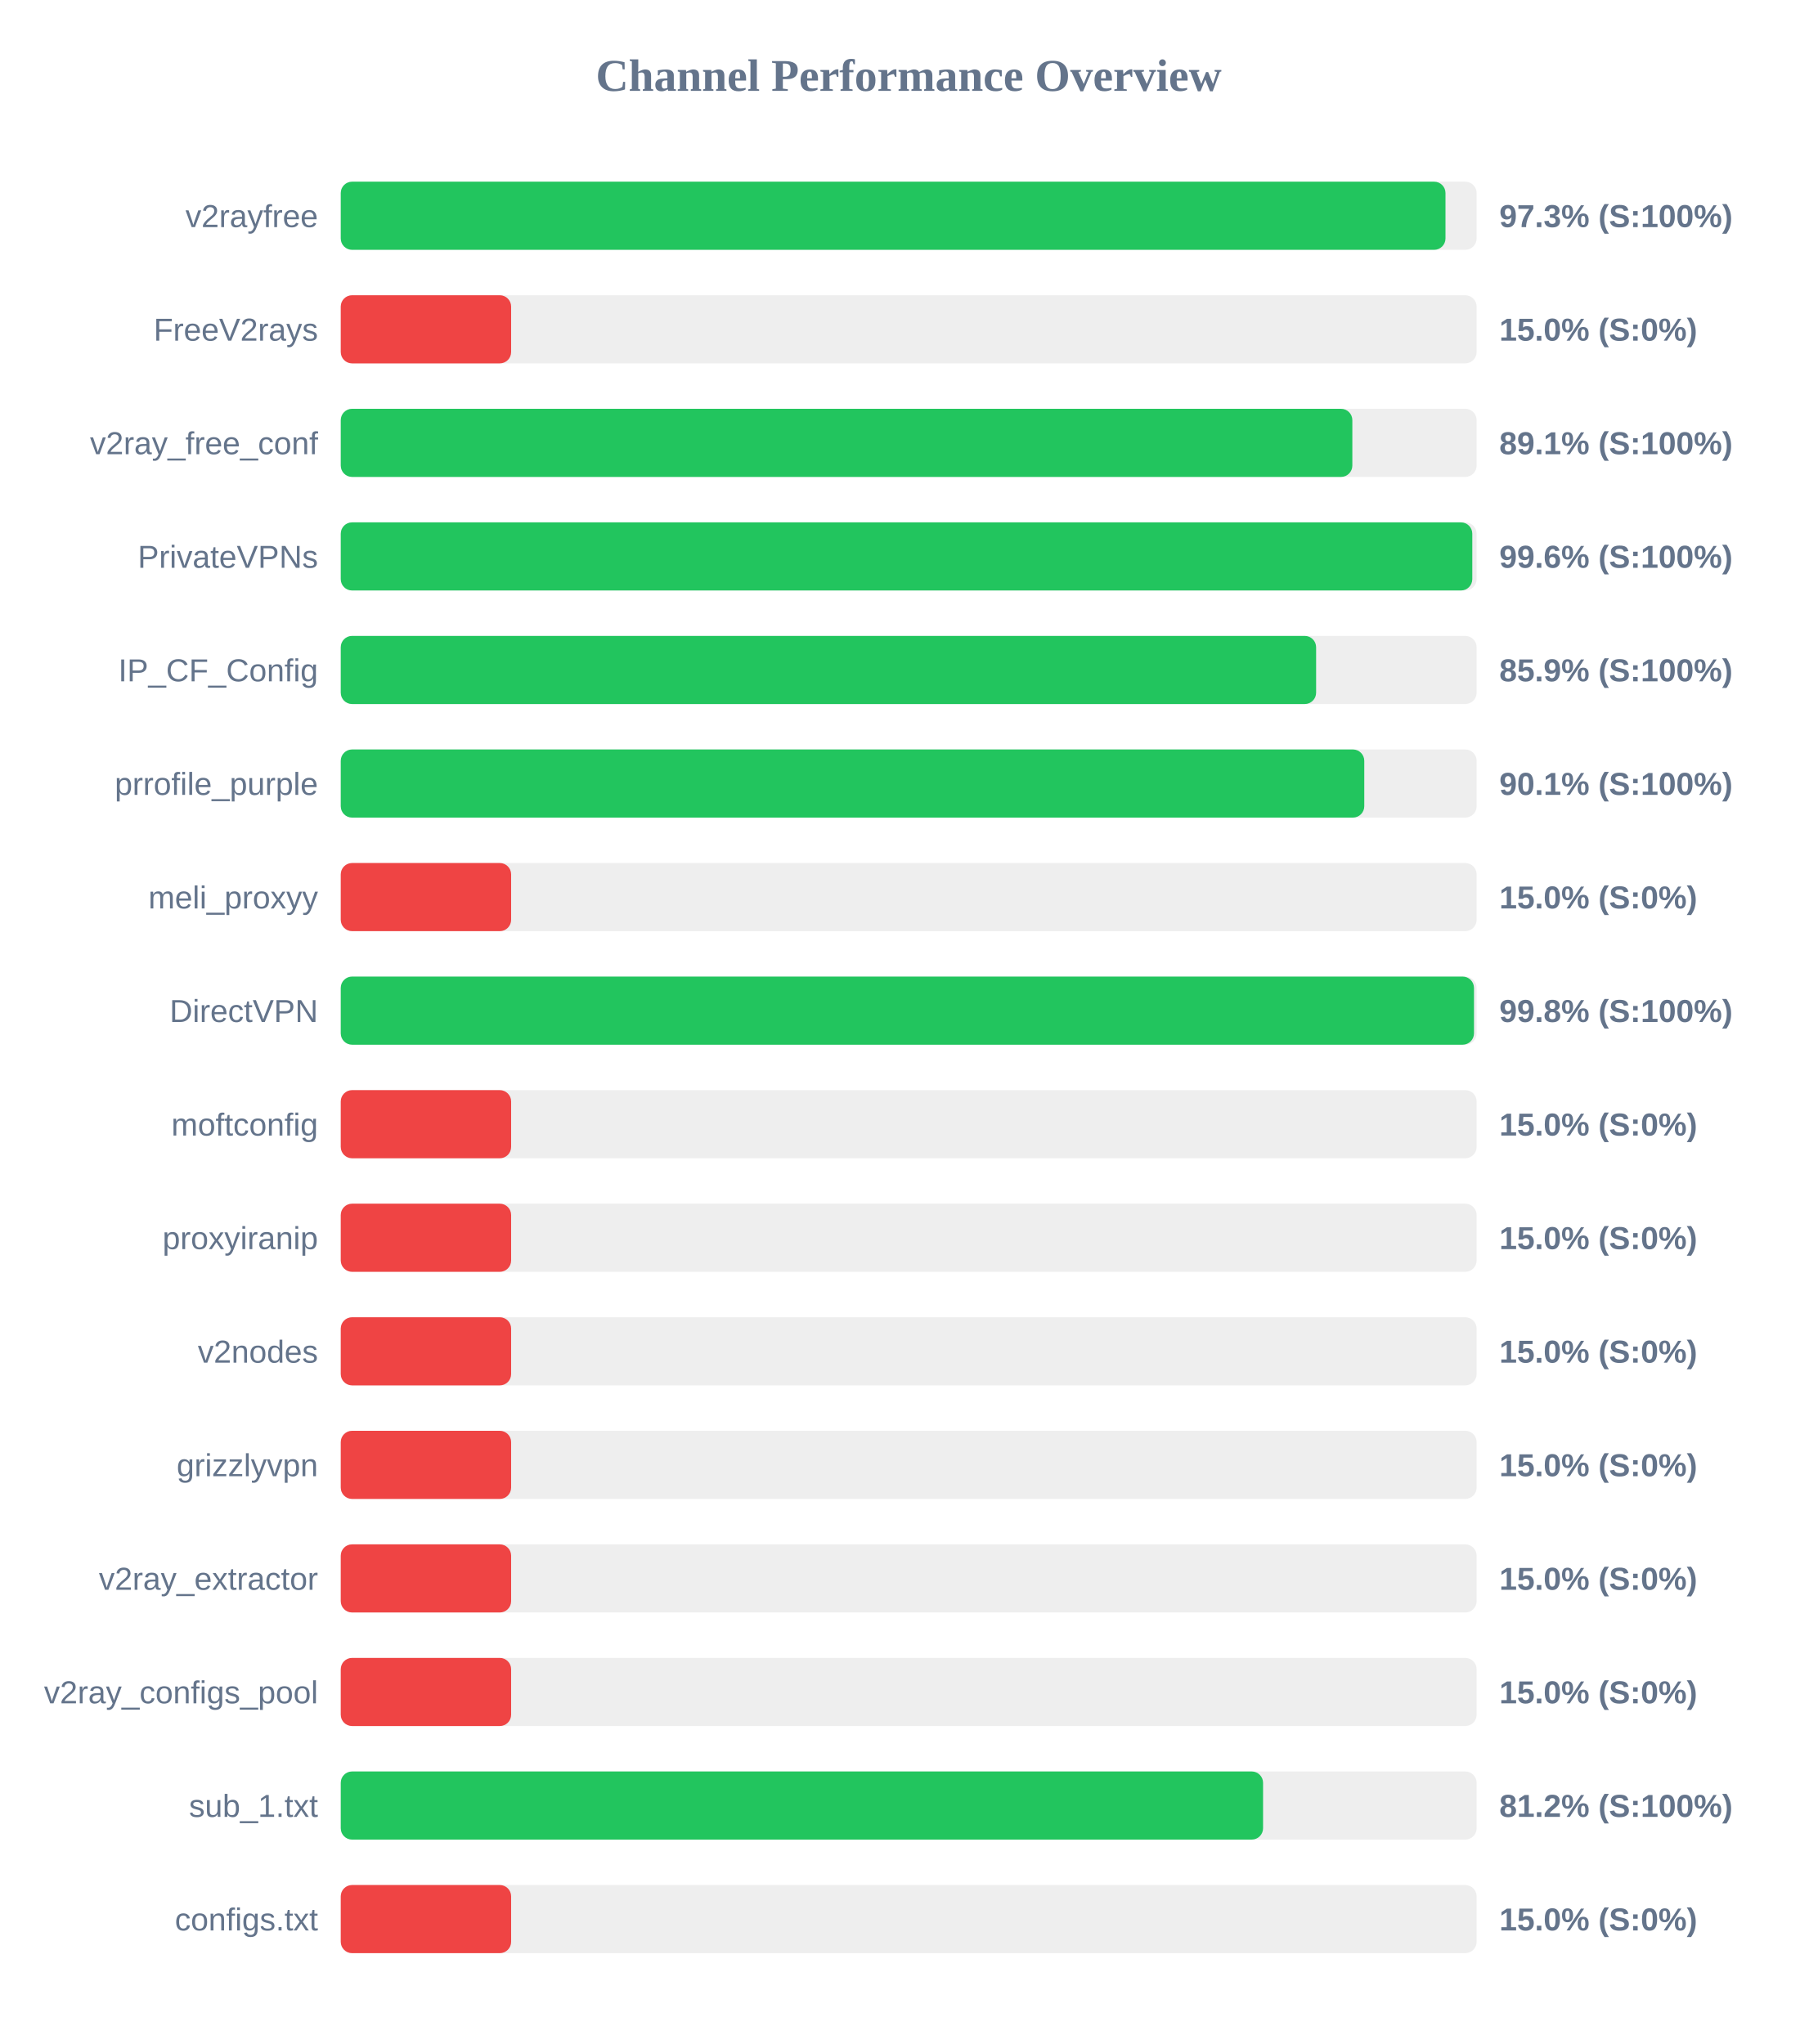
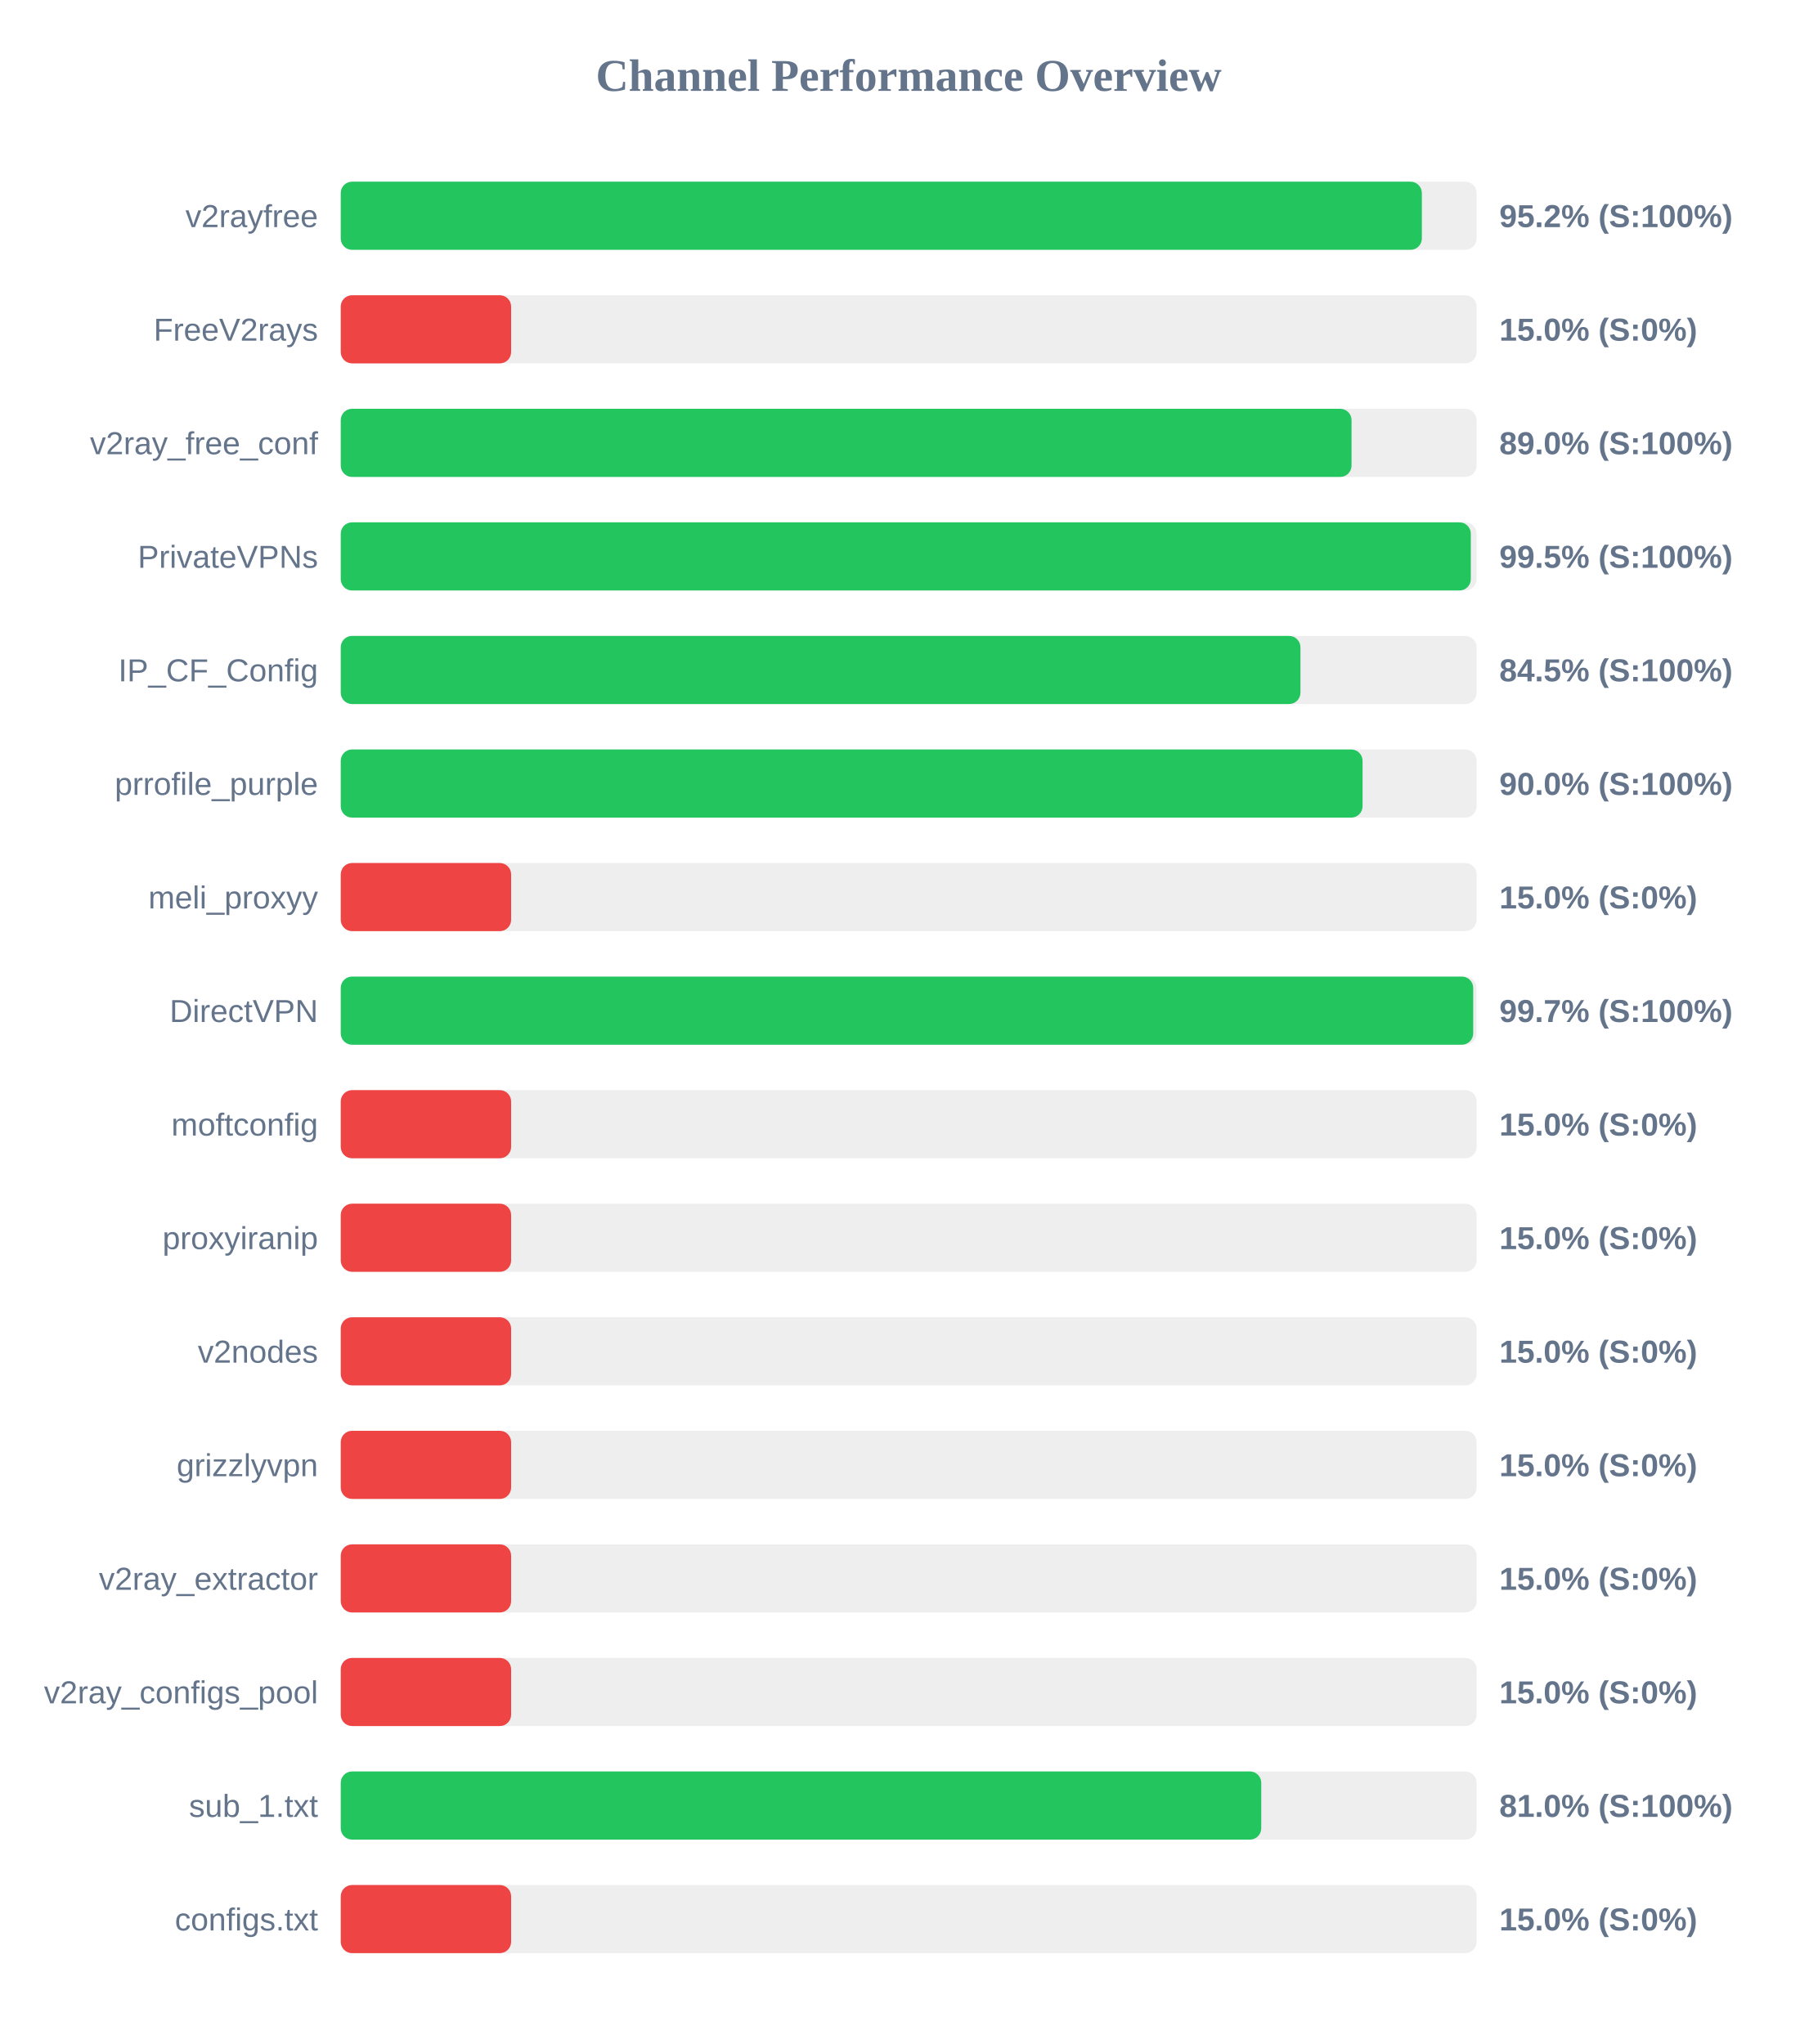
<svg xmlns="http://www.w3.org/2000/svg" width="800" height="900" version="1.1">
  <style>
        .row { font: 14px Arial; fill: #64748b; }
        .score { font: bold 14px Arial; fill: #64748b; }
    </style>
  <text x="400" y="40" text-anchor="middle" font-size="20px" font-weight="bold" fill="#64748b">Channel Performance Overview</text>
  <rect x="150" y="80" width="500" height="30" fill="#eee" rx="5" />
-   <rect x="150" y="80" width="486.3" height="30" fill="#22c55e" rx="5" />
+   <rect x="150" y="80" width="475.9" height="30" fill="#22c55e" rx="5" />
  <text x="140" y="100" text-anchor="end" class="row">v2rayfree</text>
-   <text x="660" y="100" text-anchor="start" class="score">97.3% (S:100%)</text>
+   <text x="660" y="100" text-anchor="start" class="score">95.2% (S:100%)</text>
  <rect x="150" y="130" width="500" height="30" fill="#eee" rx="5" />
  <rect x="150" y="130" width="75.0" height="30" fill="#ef4444" rx="5" />
  <text x="140" y="150" text-anchor="end" class="row">FreeV2rays</text>
  <text x="660" y="150" text-anchor="start" class="score">15.0% (S:0%)</text>
  <rect x="150" y="180" width="500" height="30" fill="#eee" rx="5" />
-   <rect x="150" y="180" width="445.3" height="30" fill="#22c55e" rx="5" />
+   <rect x="150" y="180" width="444.95" height="30" fill="#22c55e" rx="5" />
  <text x="140" y="200" text-anchor="end" class="row">v2ray_free_conf</text>
-   <text x="660" y="200" text-anchor="start" class="score">89.1% (S:100%)</text>
+   <text x="660" y="200" text-anchor="start" class="score">89.0% (S:100%)</text>
  <rect x="150" y="230" width="500" height="30" fill="#eee" rx="5" />
-   <rect x="150" y="230" width="498.1" height="30" fill="#22c55e" rx="5" />
+   <rect x="150" y="230" width="497.45" height="30" fill="#22c55e" rx="5" />
  <text x="140" y="250" text-anchor="end" class="row">PrivateVPNs</text>
-   <text x="660" y="250" text-anchor="start" class="score">99.6% (S:100%)</text>
+   <text x="660" y="250" text-anchor="start" class="score">99.5% (S:100%)</text>
  <rect x="150" y="280" width="500" height="30" fill="#eee" rx="5" />
-   <rect x="150" y="280" width="429.35" height="30" fill="#22c55e" rx="5" />
+   <rect x="150" y="280" width="422.45" height="30" fill="#22c55e" rx="5" />
  <text x="140" y="300" text-anchor="end" class="row">IP_CF_Config</text>
-   <text x="660" y="300" text-anchor="start" class="score">85.9% (S:100%)</text>
+   <text x="660" y="300" text-anchor="start" class="score">84.5% (S:100%)</text>
  <rect x="150" y="330" width="500" height="30" fill="#eee" rx="5" />
-   <rect x="150" y="330" width="450.55" height="30" fill="#22c55e" rx="5" />
+   <rect x="150" y="330" width="449.8" height="30" fill="#22c55e" rx="5" />
  <text x="140" y="350" text-anchor="end" class="row">prrofile_purple</text>
-   <text x="660" y="350" text-anchor="start" class="score">90.1% (S:100%)</text>
+   <text x="660" y="350" text-anchor="start" class="score">90.0% (S:100%)</text>
  <rect x="150" y="380" width="500" height="30" fill="#eee" rx="5" />
  <rect x="150" y="380" width="75.0" height="30" fill="#ef4444" rx="5" />
  <text x="140" y="400" text-anchor="end" class="row">meli_proxyy</text>
  <text x="660" y="400" text-anchor="start" class="score">15.0% (S:0%)</text>
  <rect x="150" y="430" width="500" height="30" fill="#eee" rx="5" />
-   <rect x="150" y="430" width="498.85" height="30" fill="#22c55e" rx="5" />
+   <rect x="150" y="430" width="498.5" height="30" fill="#22c55e" rx="5" />
  <text x="140" y="450" text-anchor="end" class="row">DirectVPN</text>
-   <text x="660" y="450" text-anchor="start" class="score">99.8% (S:100%)</text>
+   <text x="660" y="450" text-anchor="start" class="score">99.7% (S:100%)</text>
  <rect x="150" y="480" width="500" height="30" fill="#eee" rx="5" />
  <rect x="150" y="480" width="75.0" height="30" fill="#ef4444" rx="5" />
  <text x="140" y="500" text-anchor="end" class="row">moftconfig</text>
  <text x="660" y="500" text-anchor="start" class="score">15.0% (S:0%)</text>
  <rect x="150" y="530" width="500" height="30" fill="#eee" rx="5" />
  <rect x="150" y="530" width="75.0" height="30" fill="#ef4444" rx="5" />
  <text x="140" y="550" text-anchor="end" class="row">proxyiranip</text>
  <text x="660" y="550" text-anchor="start" class="score">15.0% (S:0%)</text>
  <rect x="150" y="580" width="500" height="30" fill="#eee" rx="5" />
  <rect x="150" y="580" width="75.0" height="30" fill="#ef4444" rx="5" />
  <text x="140" y="600" text-anchor="end" class="row">v2nodes</text>
  <text x="660" y="600" text-anchor="start" class="score">15.0% (S:0%)</text>
  <rect x="150" y="630" width="500" height="30" fill="#eee" rx="5" />
  <rect x="150" y="630" width="75.0" height="30" fill="#ef4444" rx="5" />
  <text x="140" y="650" text-anchor="end" class="row">grizzlyvpn</text>
  <text x="660" y="650" text-anchor="start" class="score">15.0% (S:0%)</text>
  <rect x="150" y="680" width="500" height="30" fill="#eee" rx="5" />
  <rect x="150" y="680" width="75.0" height="30" fill="#ef4444" rx="5" />
  <text x="140" y="700" text-anchor="end" class="row">v2ray_extractor</text>
  <text x="660" y="700" text-anchor="start" class="score">15.0% (S:0%)</text>
  <rect x="150" y="730" width="500" height="30" fill="#eee" rx="5" />
  <rect x="150" y="730" width="75.0" height="30" fill="#ef4444" rx="5" />
  <text x="140" y="750" text-anchor="end" class="row">v2ray_configs_pool</text>
  <text x="660" y="750" text-anchor="start" class="score">15.0% (S:0%)</text>
  <rect x="150" y="780" width="500" height="30" fill="#eee" rx="5" />
-   <rect x="150" y="780" width="406.0" height="30" fill="#22c55e" rx="5" />
+   <rect x="150" y="780" width="405.2" height="30" fill="#22c55e" rx="5" />
  <text x="140" y="800" text-anchor="end" class="row">sub_1.txt</text>
-   <text x="660" y="800" text-anchor="start" class="score">81.2% (S:100%)</text>
+   <text x="660" y="800" text-anchor="start" class="score">81.0% (S:100%)</text>
  <rect x="150" y="830" width="500" height="30" fill="#eee" rx="5" />
  <rect x="150" y="830" width="75.0" height="30" fill="#ef4444" rx="5" />
  <text x="140" y="850" text-anchor="end" class="row">configs.txt</text>
  <text x="660" y="850" text-anchor="start" class="score">15.0% (S:0%)</text>
</svg>
